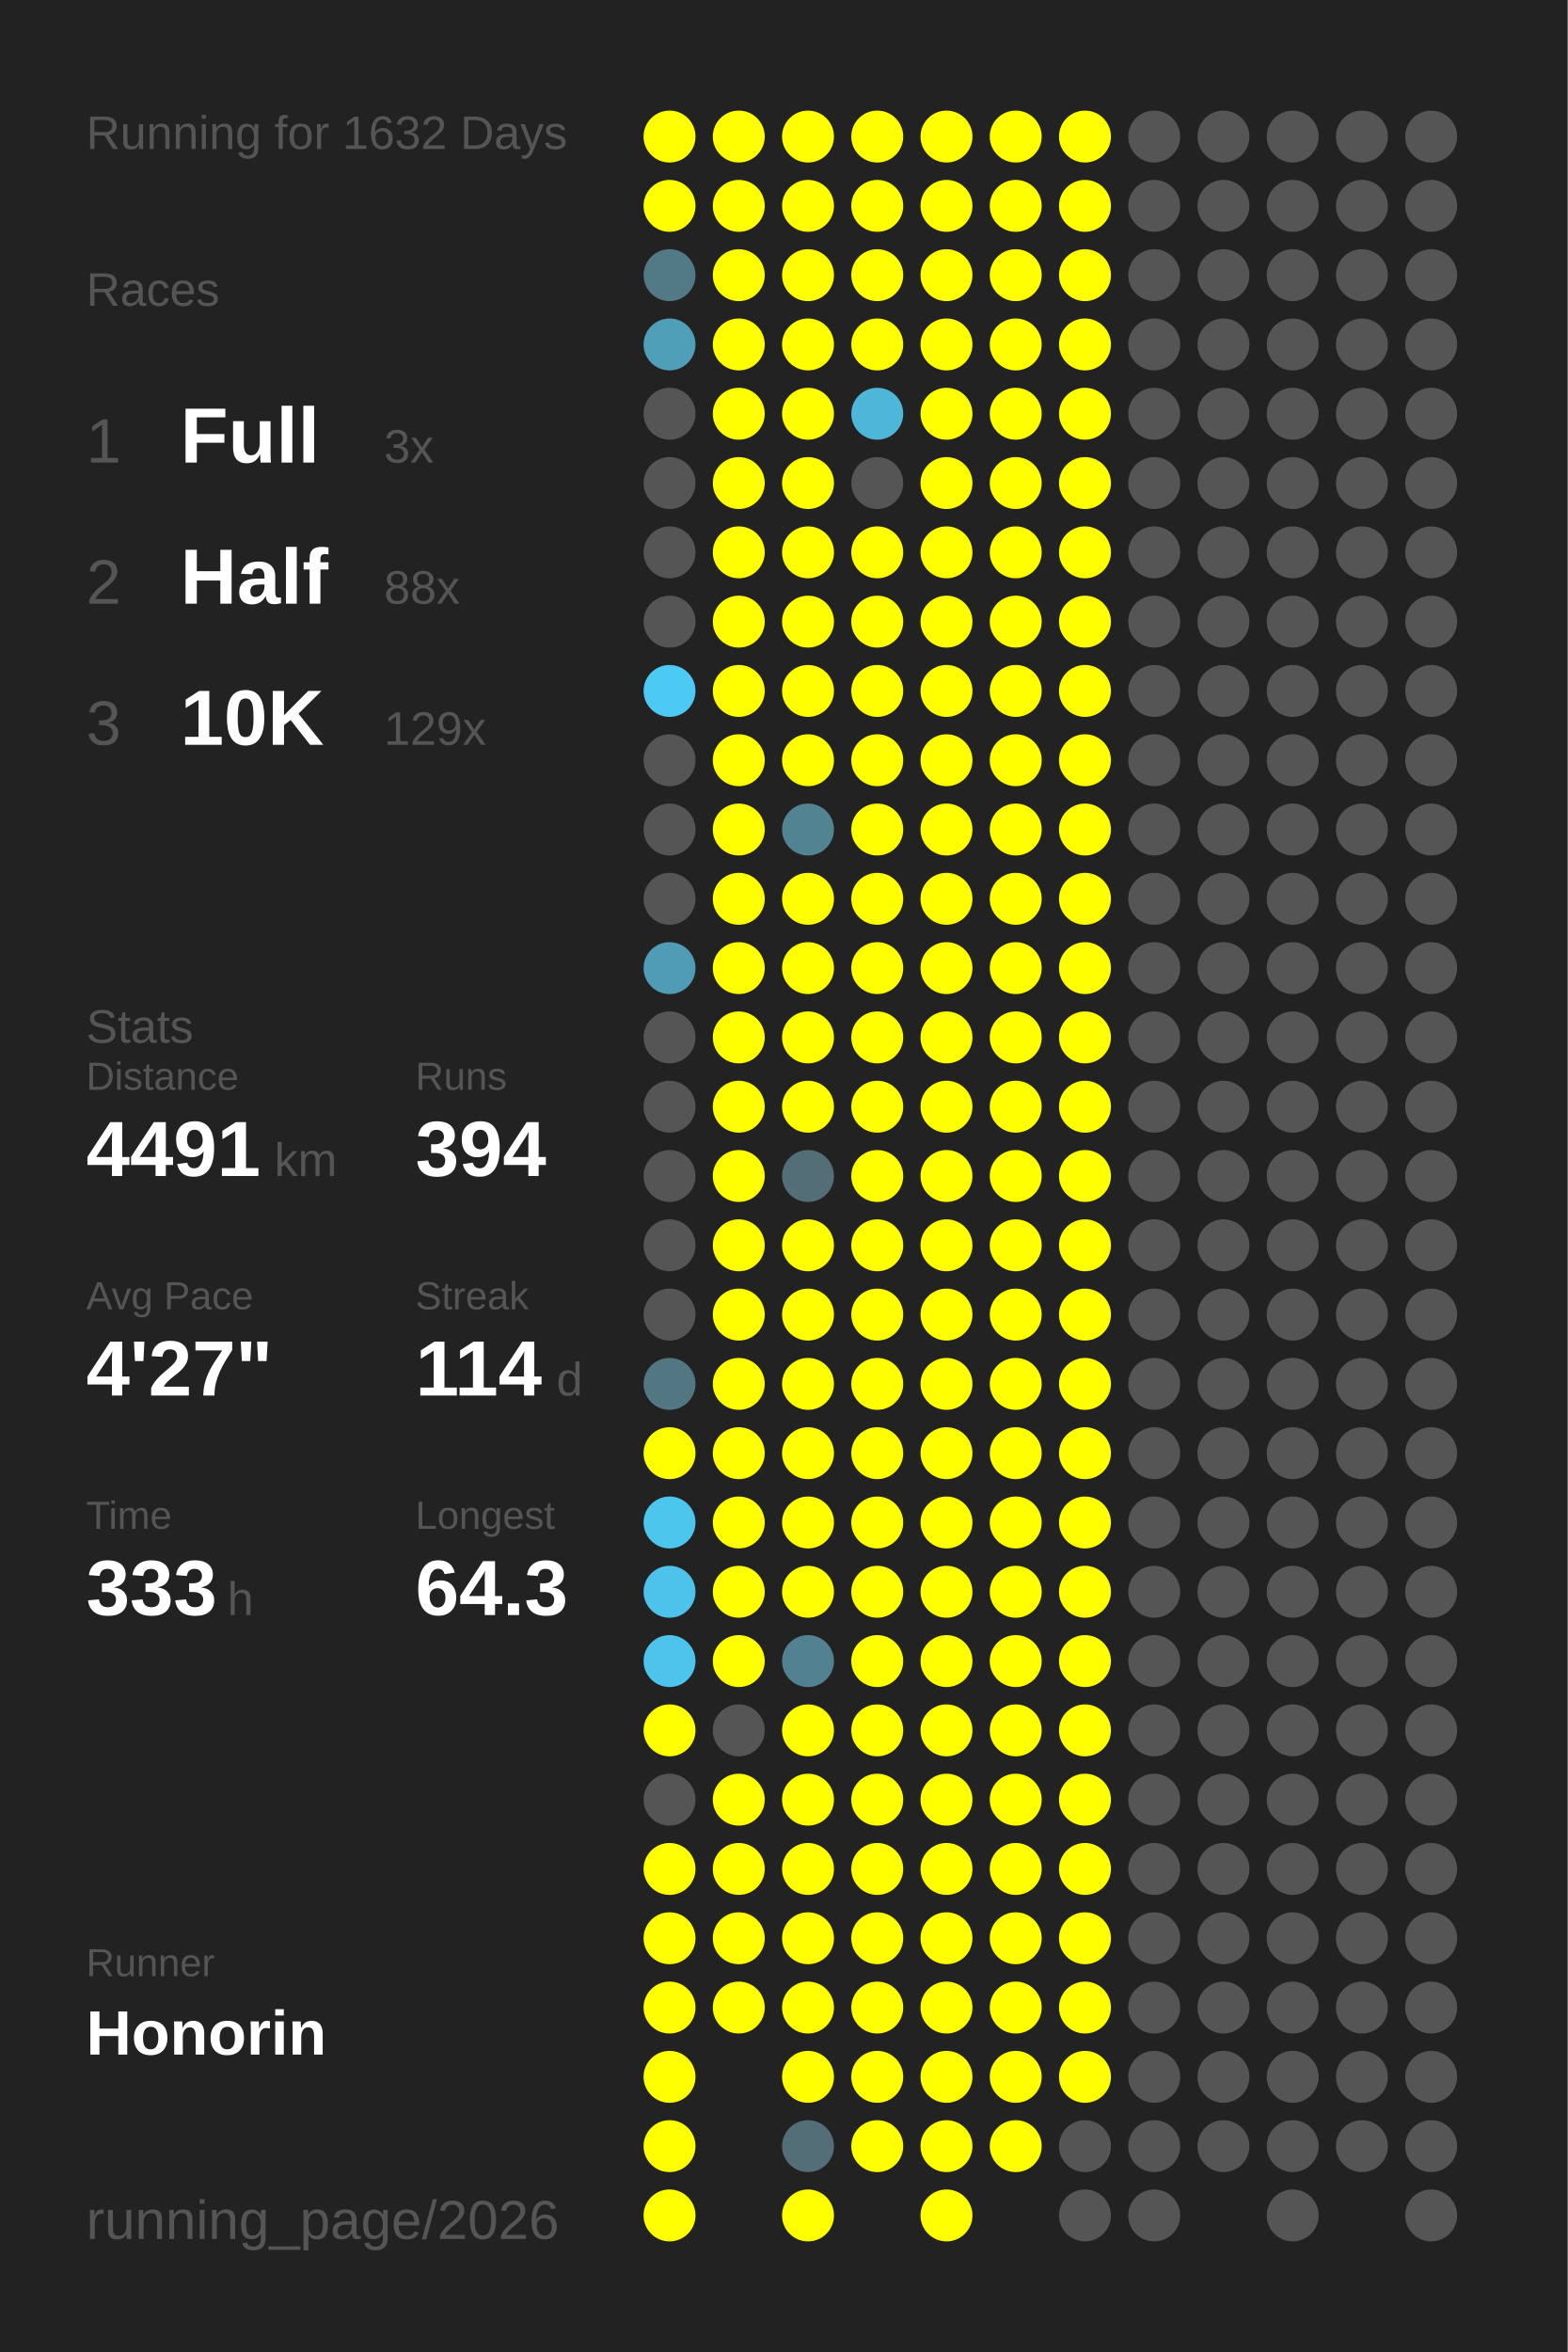
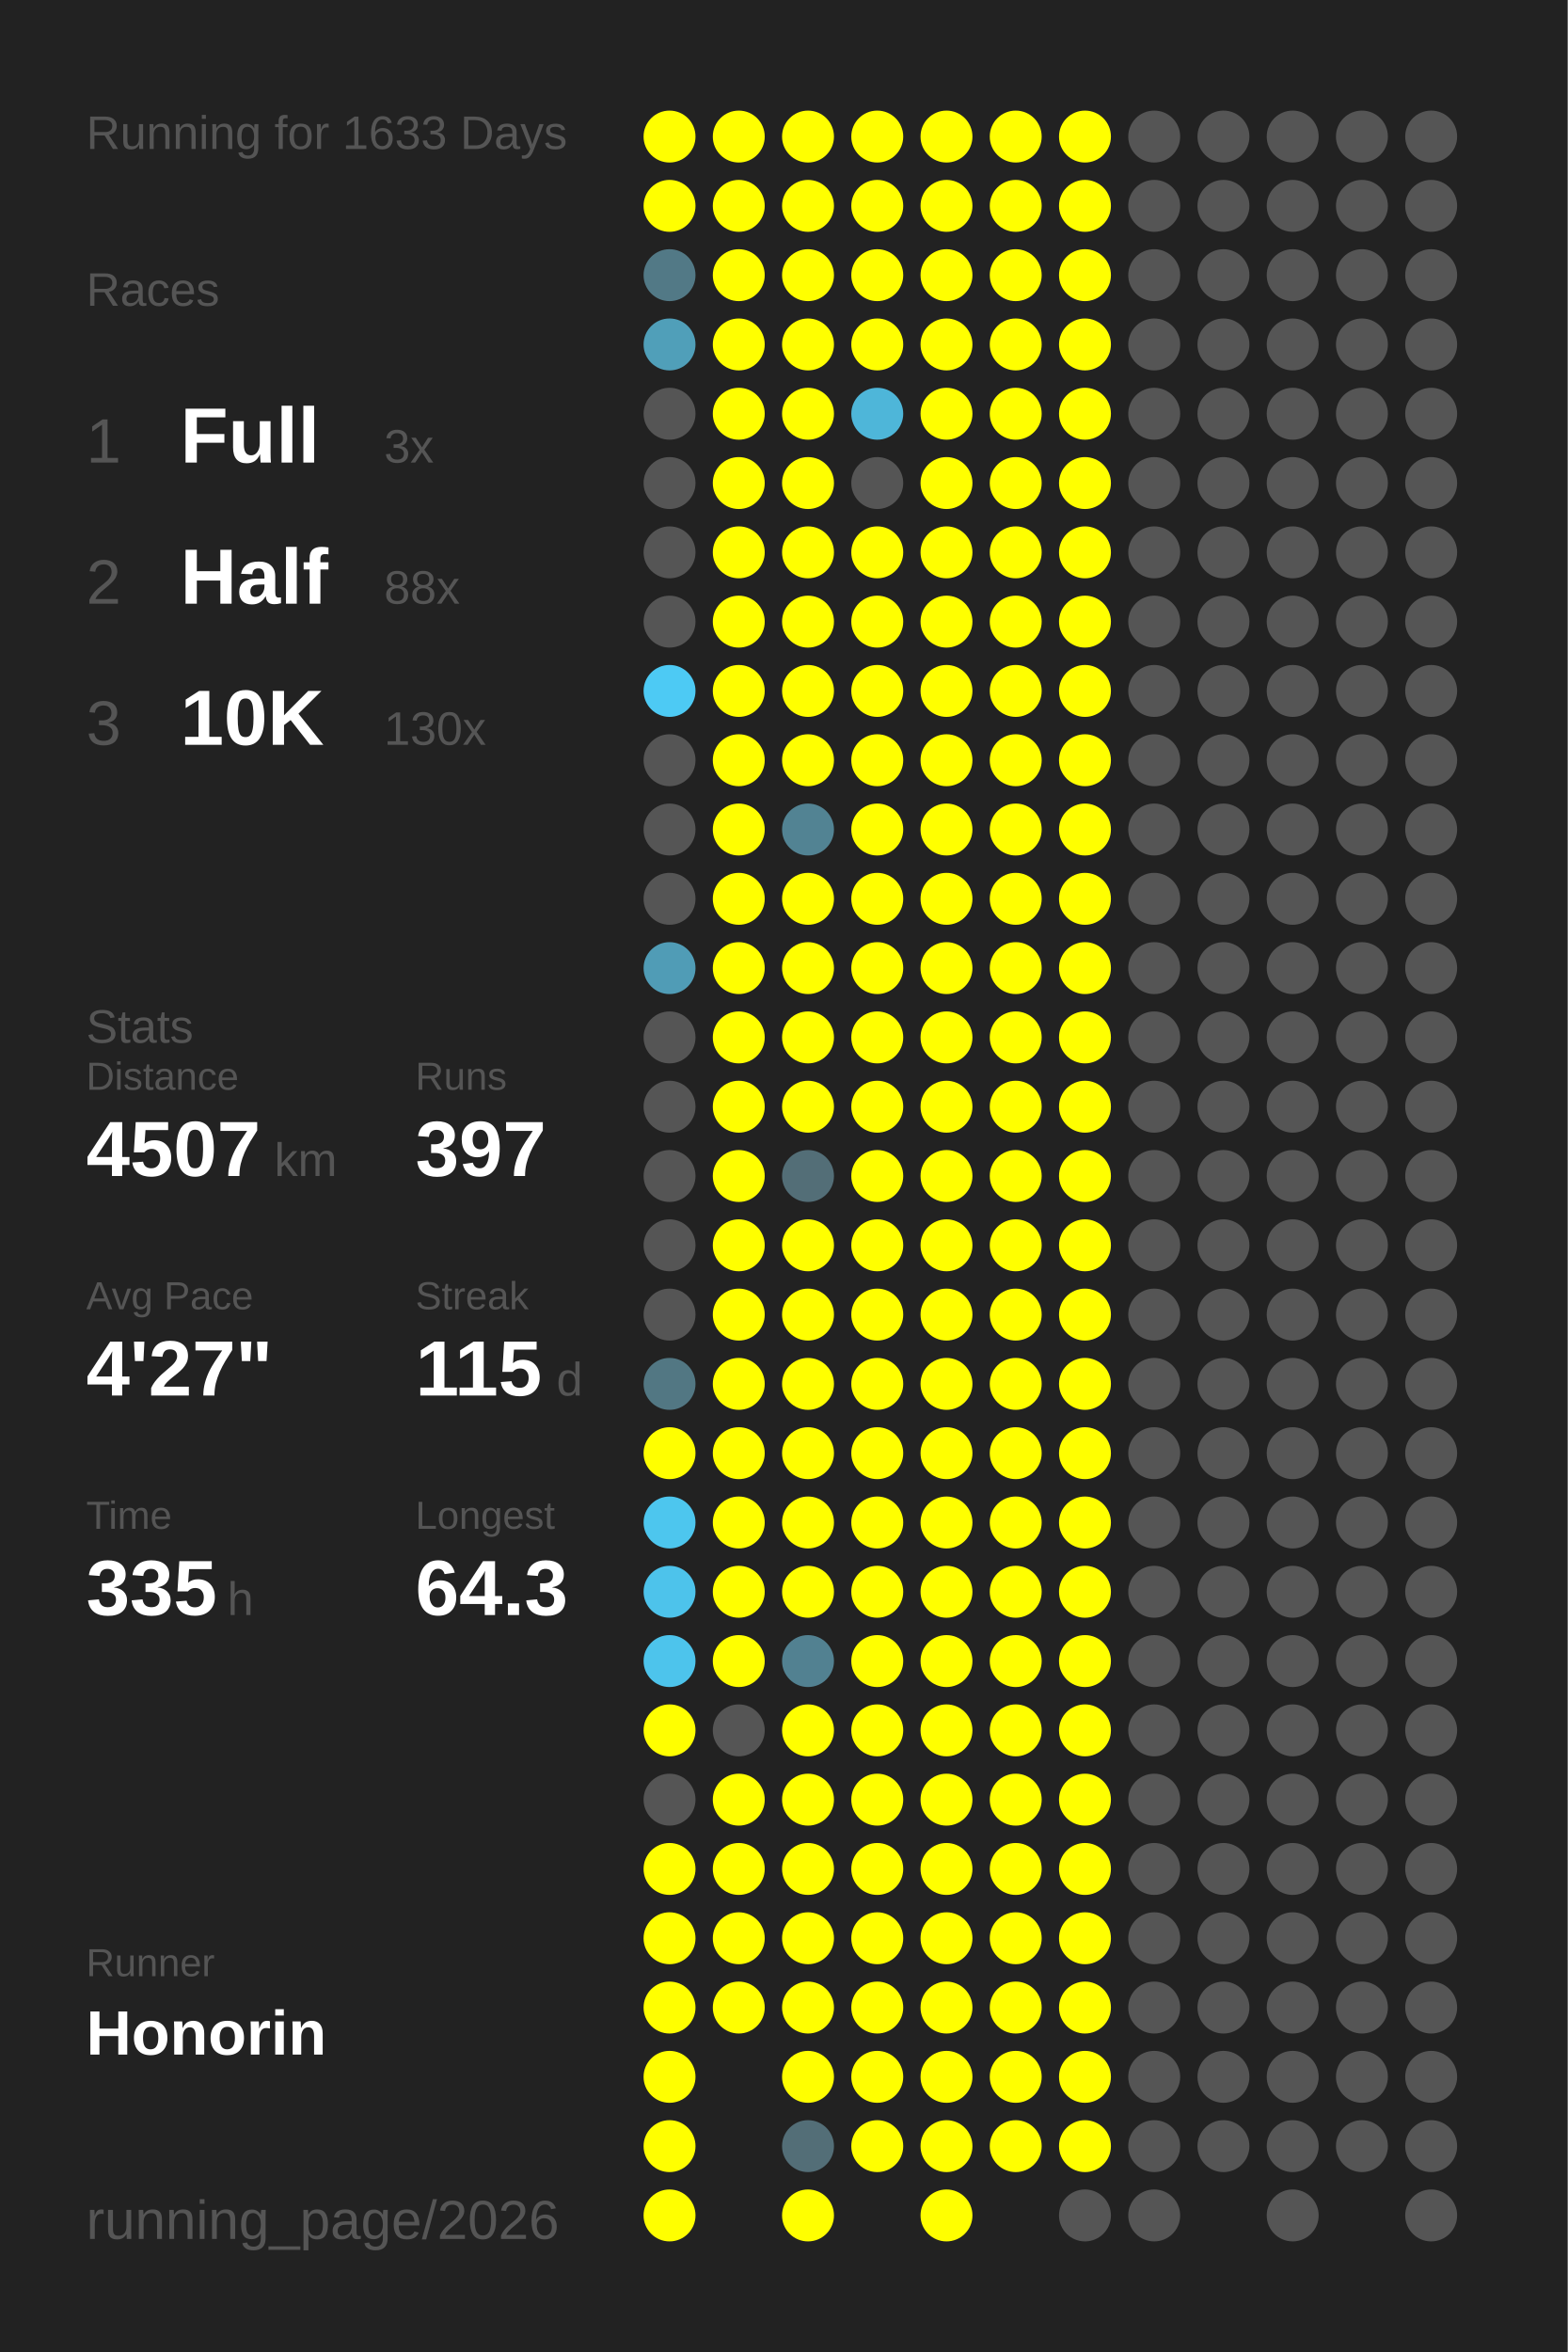
<svg xmlns="http://www.w3.org/2000/svg" baseProfile="full" height="300mm" version="1.1" viewBox="0,0,200,300" width="200mm">
  <defs />
  <rect fill="#222222" height="300" width="200" x="0" y="0" />
-   <text fill="#555555" style="font-size:6px; font-family:Arial;" x="11" y="19">Running for 1632 Days</text>
+   <text fill="#555555" style="font-size:6px; font-family:Arial;" x="11" y="19">Running for 1633 Days</text>
  <text fill="#555555" style="font-size:6px; font-family:Arial;" x="11" y="39">Races</text>
  <text fill="#555555" style="font-size:8px; font-family:Arial;" x="11" y="59">1</text>
  <text fill="#FFFFFF" style="font-size:10px; font-family:Arial; font-weight:bold;" x="23" y="59">Full</text>
  <text fill="#555555" style="font-size:6px; font-family:Arial;" x="49" y="59">3x</text>
  <text fill="#555555" style="font-size:8px; font-family:Arial;" x="11" y="77">2</text>
  <text fill="#FFFFFF" style="font-size:10px; font-family:Arial; font-weight:bold;" x="23" y="77">Half</text>
  <text fill="#555555" style="font-size:6px; font-family:Arial;" x="49" y="77">88x</text>
  <text fill="#555555" style="font-size:8px; font-family:Arial;" x="11" y="95">3</text>
  <text fill="#FFFFFF" style="font-size:10px; font-family:Arial; font-weight:bold;" x="23" y="95">10K</text>
-   <text fill="#555555" style="font-size:6px; font-family:Arial;" x="49" y="95">129x</text>
+   <text fill="#555555" style="font-size:6px; font-family:Arial;" x="49" y="95">130x</text>
  <text fill="#555555" style="font-size:6px; font-family:Arial;" x="11" y="133">Stats</text>
  <text fill="#555555" style="font-size:5px; font-family:Arial;" x="11" y="139">Distance</text>
-   <text fill="#FFFFFF" style="font-size:10px; font-family:Arial; font-weight:bold;" x="11" y="150">4491</text>
+   <text fill="#FFFFFF" style="font-size:10px; font-family:Arial; font-weight:bold;" x="11" y="150">4507</text>
  <text fill="#555555" style="font-size:6px; font-family:Arial;" x="35" y="150">km</text>
  <text fill="#555555" style="font-size:5px; font-family:Arial;" x="53" y="139">Runs</text>
-   <text fill="#FFFFFF" style="font-size:10px; font-family:Arial; font-weight:bold;" x="53" y="150">394</text>
+   <text fill="#FFFFFF" style="font-size:10px; font-family:Arial; font-weight:bold;" x="53" y="150">397</text>
  <text fill="#555555" style="font-size:5px; font-family:Arial;" x="11" y="167">Avg Pace</text>
  <text fill="#FFFFFF" style="font-size:10px; font-family:Arial; font-weight:bold;" x="11" y="178">4'27"</text>
  <text fill="#555555" style="font-size:5px; font-family:Arial;" x="53" y="167">Streak</text>
-   <text fill="#FFFFFF" style="font-size:10px; font-family:Arial; font-weight:bold;" x="53" y="178">114</text>
+   <text fill="#FFFFFF" style="font-size:10px; font-family:Arial; font-weight:bold;" x="53" y="178">115</text>
  <text fill="#555555" style="font-size:6px; font-family:Arial;" x="71" y="178">d</text>
  <text fill="#555555" style="font-size:5px; font-family:Arial;" x="11" y="195">Time</text>
-   <text fill="#FFFFFF" style="font-size:10px; font-family:Arial; font-weight:bold;" x="11" y="206">333</text>
+   <text fill="#FFFFFF" style="font-size:10px; font-family:Arial; font-weight:bold;" x="11" y="206">335</text>
  <text fill="#555555" style="font-size:6px; font-family:Arial;" x="29" y="206">h</text>
  <text fill="#555555" style="font-size:5px; font-family:Arial;" x="53" y="195">Longest</text>
  <text fill="#FFFFFF" style="font-size:10px; font-family:Arial; font-weight:bold;" x="53" y="206">64.3</text>
  <text fill="#555555" style="font-size:5px; font-family:Arial;" x="11" y="252.065">Runner</text>
  <text fill="#FFFFFF" style="font-size:8px; font-family:Arial; font-weight:bold;" x="11" y="262.065">Honorin</text>
  <text fill="#555555" style="font-size:7px; font-family:Arial;" x="11" y="285.581">running_page/2026</text>
  <circle cx="85.417" cy="17.419" fill="#FFFF00" r="3.312" />
  <circle cx="85.417" cy="26.258" fill="#FFFF00" r="3.312" />
  <circle cx="85.417" cy="35.097" fill="#527986" r="3.312" />
  <circle cx="85.417" cy="43.935" fill="#509fb9" r="3.312" />
  <circle cx="85.417" cy="52.774" fill="#555555" r="3.312" />
  <circle cx="85.417" cy="61.613" fill="#555555" r="3.312" />
  <circle cx="85.417" cy="70.452" fill="#555555" r="3.312" />
  <circle cx="85.417" cy="79.29" fill="#555555" r="3.312" />
  <circle cx="85.417" cy="88.129" fill="#4dcaf4" r="3.312" />
  <circle cx="85.417" cy="96.968" fill="#555555" r="3.312" />
  <circle cx="85.417" cy="105.806" fill="#555555" r="3.312" />
  <circle cx="85.417" cy="114.645" fill="#555555" r="3.312" />
  <circle cx="85.417" cy="123.484" fill="#509cb6" r="3.312" />
  <circle cx="85.417" cy="132.323" fill="#555555" r="3.312" />
  <circle cx="85.417" cy="141.161" fill="#555555" r="3.312" />
  <circle cx="85.417" cy="150" fill="#555555" r="3.312" />
  <circle cx="85.417" cy="158.839" fill="#555555" r="3.312" />
  <circle cx="85.417" cy="167.677" fill="#555555" r="3.312" />
  <circle cx="85.417" cy="176.516" fill="#527783" r="3.312" />
  <circle cx="85.417" cy="185.355" fill="#FFFF00" r="3.312" />
  <circle cx="85.417" cy="194.194" fill="#4dc6ee" r="3.312" />
  <circle cx="85.417" cy="203.032" fill="#4dc3eb" r="3.312" />
  <circle cx="85.417" cy="211.871" fill="#4dc4ec" r="3.312" />
  <circle cx="85.417" cy="220.71" fill="#FFFF00" r="3.312" />
  <circle cx="85.417" cy="229.548" fill="#555555" r="3.312" />
  <circle cx="85.417" cy="238.387" fill="#FFFF00" r="3.312" />
  <circle cx="85.417" cy="247.226" fill="#FFFF00" r="3.312" />
  <circle cx="85.417" cy="256.065" fill="#FFFF00" r="3.312" />
  <circle cx="85.417" cy="264.903" fill="#FFFF00" r="3.312" />
  <circle cx="85.417" cy="273.742" fill="#FFFF00" r="3.312" />
  <circle cx="85.417" cy="282.581" fill="#FFFF00" r="3.312" />
  <circle cx="94.25" cy="17.419" fill="#FFFF00" r="3.312" />
  <circle cx="94.25" cy="26.258" fill="#FFFF00" r="3.312" />
  <circle cx="94.25" cy="35.097" fill="#FFFF00" r="3.312" />
  <circle cx="94.25" cy="43.935" fill="#FFFF00" r="3.312" />
  <circle cx="94.25" cy="52.774" fill="#FFFF00" r="3.312" />
  <circle cx="94.25" cy="61.613" fill="#FFFF00" r="3.312" />
  <circle cx="94.25" cy="70.452" fill="#FFFF00" r="3.312" />
  <circle cx="94.25" cy="79.29" fill="#FFFF00" r="3.312" />
  <circle cx="94.25" cy="88.129" fill="#FFFF00" r="3.312" />
  <circle cx="94.25" cy="96.968" fill="#FFFF00" r="3.312" />
  <circle cx="94.25" cy="105.806" fill="#FFFF00" r="3.312" />
  <circle cx="94.25" cy="114.645" fill="#FFFF00" r="3.312" />
  <circle cx="94.25" cy="123.484" fill="#FFFF00" r="3.312" />
  <circle cx="94.25" cy="132.323" fill="#FFFF00" r="3.312" />
  <circle cx="94.25" cy="141.161" fill="#FFFF00" r="3.312" />
  <circle cx="94.25" cy="150" fill="#FFFF00" r="3.312" />
  <circle cx="94.25" cy="158.839" fill="#FFFF00" r="3.312" />
  <circle cx="94.25" cy="167.677" fill="#FFFF00" r="3.312" />
  <circle cx="94.25" cy="176.516" fill="#FFFF00" r="3.312" />
  <circle cx="94.25" cy="185.355" fill="#FFFF00" r="3.312" />
  <circle cx="94.25" cy="194.194" fill="#FFFF00" r="3.312" />
  <circle cx="94.25" cy="203.032" fill="#FFFF00" r="3.312" />
  <circle cx="94.25" cy="211.871" fill="#FFFF00" r="3.312" />
  <circle cx="94.25" cy="220.71" fill="#555555" r="3.312" />
  <circle cx="94.25" cy="229.548" fill="#FFFF00" r="3.312" />
  <circle cx="94.25" cy="238.387" fill="#FFFF00" r="3.312" />
  <circle cx="94.25" cy="247.226" fill="#FFFF00" r="3.312" />
  <circle cx="94.25" cy="256.065" fill="#FFFF00" r="3.312" />
  <circle cx="103.083" cy="17.419" fill="#FFFF00" r="3.312" />
  <circle cx="103.083" cy="26.258" fill="#FFFF00" r="3.312" />
  <circle cx="103.083" cy="35.097" fill="#FFFF00" r="3.312" />
  <circle cx="103.083" cy="43.935" fill="#FFFF00" r="3.312" />
  <circle cx="103.083" cy="52.774" fill="#FFFF00" r="3.312" />
  <circle cx="103.083" cy="61.613" fill="#FFFF00" r="3.312" />
  <circle cx="103.083" cy="70.452" fill="#FFFF00" r="3.312" />
  <circle cx="103.083" cy="79.29" fill="#FFFF00" r="3.312" />
  <circle cx="103.083" cy="88.129" fill="#FFFF00" r="3.312" />
  <circle cx="103.083" cy="96.968" fill="#FFFF00" r="3.312" />
  <circle cx="103.083" cy="105.806" fill="#528393" r="3.312" />
  <circle cx="103.083" cy="114.645" fill="#FFFF00" r="3.312" />
  <circle cx="103.083" cy="123.484" fill="#FFFF00" r="3.312" />
  <circle cx="103.083" cy="132.323" fill="#FFFF00" r="3.312" />
  <circle cx="103.083" cy="141.161" fill="#FFFF00" r="3.312" />
  <circle cx="103.083" cy="150" fill="#536e77" r="3.312" />
  <circle cx="103.083" cy="158.839" fill="#FFFF00" r="3.312" />
  <circle cx="103.083" cy="167.677" fill="#FFFF00" r="3.312" />
  <circle cx="103.083" cy="176.516" fill="#FFFF00" r="3.312" />
  <circle cx="103.083" cy="185.355" fill="#FFFF00" r="3.312" />
  <circle cx="103.083" cy="194.194" fill="#FFFF00" r="3.312" />
  <circle cx="103.083" cy="203.032" fill="#FFFF00" r="3.312" />
  <circle cx="103.083" cy="211.871" fill="#528191" r="3.312" />
  <circle cx="103.083" cy="220.71" fill="#FFFF00" r="3.312" />
  <circle cx="103.083" cy="229.548" fill="#FFFF00" r="3.312" />
  <circle cx="103.083" cy="238.387" fill="#FFFF00" r="3.312" />
  <circle cx="103.083" cy="247.226" fill="#FFFF00" r="3.312" />
  <circle cx="103.083" cy="256.065" fill="#FFFF00" r="3.312" />
  <circle cx="103.083" cy="264.903" fill="#FFFF00" r="3.312" />
  <circle cx="103.083" cy="273.742" fill="#536e77" r="3.312" />
  <circle cx="103.083" cy="282.581" fill="#FFFF00" r="3.312" />
  <circle cx="111.917" cy="17.419" fill="#FFFF00" r="3.312" />
  <circle cx="111.917" cy="26.258" fill="#FFFF00" r="3.312" />
  <circle cx="111.917" cy="35.097" fill="#FFFF00" r="3.312" />
  <circle cx="111.917" cy="43.935" fill="#FFFF00" r="3.312" />
  <circle cx="111.917" cy="52.774" fill="#4eb6d9" r="3.312" />
  <circle cx="111.917" cy="61.613" fill="#555555" r="3.312" />
  <circle cx="111.917" cy="70.452" fill="#FFFF00" r="3.312" />
  <circle cx="111.917" cy="79.29" fill="#FFFF00" r="3.312" />
  <circle cx="111.917" cy="88.129" fill="#FFFF00" r="3.312" />
  <circle cx="111.917" cy="96.968" fill="#FFFF00" r="3.312" />
  <circle cx="111.917" cy="105.806" fill="#FFFF00" r="3.312" />
  <circle cx="111.917" cy="114.645" fill="#FFFF00" r="3.312" />
  <circle cx="111.917" cy="123.484" fill="#FFFF00" r="3.312" />
  <circle cx="111.917" cy="132.323" fill="#FFFF00" r="3.312" />
  <circle cx="111.917" cy="141.161" fill="#FFFF00" r="3.312" />
  <circle cx="111.917" cy="150" fill="#FFFF00" r="3.312" />
  <circle cx="111.917" cy="158.839" fill="#FFFF00" r="3.312" />
  <circle cx="111.917" cy="167.677" fill="#FFFF00" r="3.312" />
  <circle cx="111.917" cy="176.516" fill="#FFFF00" r="3.312" />
  <circle cx="111.917" cy="185.355" fill="#FFFF00" r="3.312" />
  <circle cx="111.917" cy="194.194" fill="#FFFF00" r="3.312" />
  <circle cx="111.917" cy="203.032" fill="#FFFF00" r="3.312" />
  <circle cx="111.917" cy="211.871" fill="#FFFF00" r="3.312" />
  <circle cx="111.917" cy="220.71" fill="#FFFF00" r="3.312" />
  <circle cx="111.917" cy="229.548" fill="#FFFF00" r="3.312" />
  <circle cx="111.917" cy="238.387" fill="#FFFF00" r="3.312" />
  <circle cx="111.917" cy="247.226" fill="#FFFF00" r="3.312" />
  <circle cx="111.917" cy="256.065" fill="#FFFF00" r="3.312" />
  <circle cx="111.917" cy="264.903" fill="#FFFF00" r="3.312" />
  <circle cx="111.917" cy="273.742" fill="#FFFF00" r="3.312" />
  <circle cx="120.75" cy="17.419" fill="#FFFF00" r="3.312" />
  <circle cx="120.75" cy="26.258" fill="#FFFF00" r="3.312" />
  <circle cx="120.75" cy="35.097" fill="#FFFF00" r="3.312" />
  <circle cx="120.75" cy="43.935" fill="#FFFF00" r="3.312" />
  <circle cx="120.75" cy="52.774" fill="#FFFF00" r="3.312" />
  <circle cx="120.75" cy="61.613" fill="#FFFF00" r="3.312" />
  <circle cx="120.75" cy="70.452" fill="#FFFF00" r="3.312" />
  <circle cx="120.75" cy="79.29" fill="#FFFF00" r="3.312" />
  <circle cx="120.75" cy="88.129" fill="#FFFF00" r="3.312" />
  <circle cx="120.75" cy="96.968" fill="#FFFF00" r="3.312" />
  <circle cx="120.75" cy="105.806" fill="#FFFF00" r="3.312" />
  <circle cx="120.75" cy="114.645" fill="#FFFF00" r="3.312" />
  <circle cx="120.75" cy="123.484" fill="#FFFF00" r="3.312" />
  <circle cx="120.75" cy="132.323" fill="#FFFF00" r="3.312" />
  <circle cx="120.75" cy="141.161" fill="#FFFF00" r="3.312" />
  <circle cx="120.75" cy="150" fill="#FFFF00" r="3.312" />
  <circle cx="120.75" cy="158.839" fill="#FFFF00" r="3.312" />
  <circle cx="120.75" cy="167.677" fill="#FFFF00" r="3.312" />
  <circle cx="120.75" cy="176.516" fill="#FFFF00" r="3.312" />
  <circle cx="120.75" cy="185.355" fill="#FFFF00" r="3.312" />
  <circle cx="120.75" cy="194.194" fill="#FFFF00" r="3.312" />
  <circle cx="120.75" cy="203.032" fill="#FFFF00" r="3.312" />
  <circle cx="120.75" cy="211.871" fill="#FFFF00" r="3.312" />
  <circle cx="120.75" cy="220.71" fill="#FFFF00" r="3.312" />
  <circle cx="120.75" cy="229.548" fill="#FFFF00" r="3.312" />
  <circle cx="120.75" cy="238.387" fill="#FFFF00" r="3.312" />
  <circle cx="120.75" cy="247.226" fill="#FFFF00" r="3.312" />
  <circle cx="120.75" cy="256.065" fill="#FFFF00" r="3.312" />
  <circle cx="120.75" cy="264.903" fill="#FFFF00" r="3.312" />
  <circle cx="120.75" cy="273.742" fill="#FFFF00" r="3.312" />
  <circle cx="120.75" cy="282.581" fill="#FFFF00" r="3.312" />
  <circle cx="129.583" cy="17.419" fill="#FFFF00" r="3.312" />
  <circle cx="129.583" cy="26.258" fill="#FFFF00" r="3.312" />
  <circle cx="129.583" cy="35.097" fill="#FFFF00" r="3.312" />
  <circle cx="129.583" cy="43.935" fill="#FFFF00" r="3.312" />
  <circle cx="129.583" cy="52.774" fill="#FFFF00" r="3.312" />
  <circle cx="129.583" cy="61.613" fill="#FFFF00" r="3.312" />
  <circle cx="129.583" cy="70.452" fill="#FFFF00" r="3.312" />
  <circle cx="129.583" cy="79.29" fill="#FFFF00" r="3.312" />
  <circle cx="129.583" cy="88.129" fill="#FFFF00" r="3.312" />
  <circle cx="129.583" cy="96.968" fill="#FFFF00" r="3.312" />
  <circle cx="129.583" cy="105.806" fill="#FFFF00" r="3.312" />
  <circle cx="129.583" cy="114.645" fill="#FFFF00" r="3.312" />
  <circle cx="129.583" cy="123.484" fill="#FFFF00" r="3.312" />
  <circle cx="129.583" cy="132.323" fill="#FFFF00" r="3.312" />
  <circle cx="129.583" cy="141.161" fill="#FFFF00" r="3.312" />
  <circle cx="129.583" cy="150" fill="#FFFF00" r="3.312" />
  <circle cx="129.583" cy="158.839" fill="#FFFF00" r="3.312" />
  <circle cx="129.583" cy="167.677" fill="#FFFF00" r="3.312" />
  <circle cx="129.583" cy="176.516" fill="#FFFF00" r="3.312" />
  <circle cx="129.583" cy="185.355" fill="#FFFF00" r="3.312" />
  <circle cx="129.583" cy="194.194" fill="#FFFF00" r="3.312" />
  <circle cx="129.583" cy="203.032" fill="#FFFF00" r="3.312" />
  <circle cx="129.583" cy="211.871" fill="#FFFF00" r="3.312" />
  <circle cx="129.583" cy="220.71" fill="#FFFF00" r="3.312" />
  <circle cx="129.583" cy="229.548" fill="#FFFF00" r="3.312" />
  <circle cx="129.583" cy="238.387" fill="#FFFF00" r="3.312" />
  <circle cx="129.583" cy="247.226" fill="#FFFF00" r="3.312" />
  <circle cx="129.583" cy="256.065" fill="#FFFF00" r="3.312" />
  <circle cx="129.583" cy="264.903" fill="#FFFF00" r="3.312" />
  <circle cx="129.583" cy="273.742" fill="#FFFF00" r="3.312" />
  <circle cx="138.417" cy="17.419" fill="#FFFF00" r="3.312" />
  <circle cx="138.417" cy="26.258" fill="#FFFF00" r="3.312" />
  <circle cx="138.417" cy="35.097" fill="#FFFF00" r="3.312" />
  <circle cx="138.417" cy="43.935" fill="#FFFF00" r="3.312" />
  <circle cx="138.417" cy="52.774" fill="#FFFF00" r="3.312" />
  <circle cx="138.417" cy="61.613" fill="#FFFF00" r="3.312" />
  <circle cx="138.417" cy="70.452" fill="#FFFF00" r="3.312" />
  <circle cx="138.417" cy="79.29" fill="#FFFF00" r="3.312" />
  <circle cx="138.417" cy="88.129" fill="#FFFF00" r="3.312" />
  <circle cx="138.417" cy="96.968" fill="#FFFF00" r="3.312" />
  <circle cx="138.417" cy="105.806" fill="#FFFF00" r="3.312" />
  <circle cx="138.417" cy="114.645" fill="#FFFF00" r="3.312" />
  <circle cx="138.417" cy="123.484" fill="#FFFF00" r="3.312" />
  <circle cx="138.417" cy="132.323" fill="#FFFF00" r="3.312" />
  <circle cx="138.417" cy="141.161" fill="#FFFF00" r="3.312" />
  <circle cx="138.417" cy="150" fill="#FFFF00" r="3.312" />
  <circle cx="138.417" cy="158.839" fill="#FFFF00" r="3.312" />
  <circle cx="138.417" cy="167.677" fill="#FFFF00" r="3.312" />
  <circle cx="138.417" cy="176.516" fill="#FFFF00" r="3.312" />
  <circle cx="138.417" cy="185.355" fill="#FFFF00" r="3.312" />
  <circle cx="138.417" cy="194.194" fill="#FFFF00" r="3.312" />
  <circle cx="138.417" cy="203.032" fill="#FFFF00" r="3.312" />
  <circle cx="138.417" cy="211.871" fill="#FFFF00" r="3.312" />
  <circle cx="138.417" cy="220.71" fill="#FFFF00" r="3.312" />
  <circle cx="138.417" cy="229.548" fill="#FFFF00" r="3.312" />
  <circle cx="138.417" cy="238.387" fill="#FFFF00" r="3.312" />
  <circle cx="138.417" cy="247.226" fill="#FFFF00" r="3.312" />
  <circle cx="138.417" cy="256.065" fill="#FFFF00" r="3.312" />
  <circle cx="138.417" cy="264.903" fill="#FFFF00" r="3.312" />
-   <circle cx="138.417" cy="273.742" fill="#555555" r="3.312" />
+   <circle cx="138.417" cy="273.742" fill="#FFFF00" r="3.312" />
  <circle cx="138.417" cy="282.581" fill="#555555" r="3.312" />
  <circle cx="147.25" cy="17.419" fill="#555555" r="3.312" />
  <circle cx="147.25" cy="26.258" fill="#555555" r="3.312" />
  <circle cx="147.25" cy="35.097" fill="#555555" r="3.312" />
  <circle cx="147.25" cy="43.935" fill="#555555" r="3.312" />
  <circle cx="147.25" cy="52.774" fill="#555555" r="3.312" />
  <circle cx="147.25" cy="61.613" fill="#555555" r="3.312" />
  <circle cx="147.25" cy="70.452" fill="#555555" r="3.312" />
  <circle cx="147.25" cy="79.29" fill="#555555" r="3.312" />
  <circle cx="147.25" cy="88.129" fill="#555555" r="3.312" />
  <circle cx="147.25" cy="96.968" fill="#555555" r="3.312" />
  <circle cx="147.25" cy="105.806" fill="#555555" r="3.312" />
  <circle cx="147.25" cy="114.645" fill="#555555" r="3.312" />
  <circle cx="147.25" cy="123.484" fill="#555555" r="3.312" />
  <circle cx="147.25" cy="132.323" fill="#555555" r="3.312" />
  <circle cx="147.25" cy="141.161" fill="#555555" r="3.312" />
  <circle cx="147.25" cy="150" fill="#555555" r="3.312" />
  <circle cx="147.25" cy="158.839" fill="#555555" r="3.312" />
  <circle cx="147.25" cy="167.677" fill="#555555" r="3.312" />
  <circle cx="147.25" cy="176.516" fill="#555555" r="3.312" />
  <circle cx="147.25" cy="185.355" fill="#555555" r="3.312" />
  <circle cx="147.25" cy="194.194" fill="#555555" r="3.312" />
  <circle cx="147.25" cy="203.032" fill="#555555" r="3.312" />
  <circle cx="147.25" cy="211.871" fill="#555555" r="3.312" />
  <circle cx="147.25" cy="220.71" fill="#555555" r="3.312" />
  <circle cx="147.25" cy="229.548" fill="#555555" r="3.312" />
  <circle cx="147.25" cy="238.387" fill="#555555" r="3.312" />
  <circle cx="147.25" cy="247.226" fill="#555555" r="3.312" />
  <circle cx="147.25" cy="256.065" fill="#555555" r="3.312" />
  <circle cx="147.25" cy="264.903" fill="#555555" r="3.312" />
  <circle cx="147.25" cy="273.742" fill="#555555" r="3.312" />
  <circle cx="147.25" cy="282.581" fill="#555555" r="3.312" />
  <circle cx="156.083" cy="17.419" fill="#555555" r="3.312" />
  <circle cx="156.083" cy="26.258" fill="#555555" r="3.312" />
  <circle cx="156.083" cy="35.097" fill="#555555" r="3.312" />
  <circle cx="156.083" cy="43.935" fill="#555555" r="3.312" />
  <circle cx="156.083" cy="52.774" fill="#555555" r="3.312" />
  <circle cx="156.083" cy="61.613" fill="#555555" r="3.312" />
  <circle cx="156.083" cy="70.452" fill="#555555" r="3.312" />
  <circle cx="156.083" cy="79.29" fill="#555555" r="3.312" />
  <circle cx="156.083" cy="88.129" fill="#555555" r="3.312" />
  <circle cx="156.083" cy="96.968" fill="#555555" r="3.312" />
  <circle cx="156.083" cy="105.806" fill="#555555" r="3.312" />
  <circle cx="156.083" cy="114.645" fill="#555555" r="3.312" />
  <circle cx="156.083" cy="123.484" fill="#555555" r="3.312" />
  <circle cx="156.083" cy="132.323" fill="#555555" r="3.312" />
  <circle cx="156.083" cy="141.161" fill="#555555" r="3.312" />
  <circle cx="156.083" cy="150" fill="#555555" r="3.312" />
  <circle cx="156.083" cy="158.839" fill="#555555" r="3.312" />
  <circle cx="156.083" cy="167.677" fill="#555555" r="3.312" />
  <circle cx="156.083" cy="176.516" fill="#555555" r="3.312" />
  <circle cx="156.083" cy="185.355" fill="#555555" r="3.312" />
  <circle cx="156.083" cy="194.194" fill="#555555" r="3.312" />
  <circle cx="156.083" cy="203.032" fill="#555555" r="3.312" />
  <circle cx="156.083" cy="211.871" fill="#555555" r="3.312" />
  <circle cx="156.083" cy="220.71" fill="#555555" r="3.312" />
  <circle cx="156.083" cy="229.548" fill="#555555" r="3.312" />
  <circle cx="156.083" cy="238.387" fill="#555555" r="3.312" />
  <circle cx="156.083" cy="247.226" fill="#555555" r="3.312" />
  <circle cx="156.083" cy="256.065" fill="#555555" r="3.312" />
  <circle cx="156.083" cy="264.903" fill="#555555" r="3.312" />
  <circle cx="156.083" cy="273.742" fill="#555555" r="3.312" />
  <circle cx="164.917" cy="17.419" fill="#555555" r="3.312" />
  <circle cx="164.917" cy="26.258" fill="#555555" r="3.312" />
  <circle cx="164.917" cy="35.097" fill="#555555" r="3.312" />
  <circle cx="164.917" cy="43.935" fill="#555555" r="3.312" />
  <circle cx="164.917" cy="52.774" fill="#555555" r="3.312" />
  <circle cx="164.917" cy="61.613" fill="#555555" r="3.312" />
  <circle cx="164.917" cy="70.452" fill="#555555" r="3.312" />
  <circle cx="164.917" cy="79.29" fill="#555555" r="3.312" />
  <circle cx="164.917" cy="88.129" fill="#555555" r="3.312" />
  <circle cx="164.917" cy="96.968" fill="#555555" r="3.312" />
  <circle cx="164.917" cy="105.806" fill="#555555" r="3.312" />
  <circle cx="164.917" cy="114.645" fill="#555555" r="3.312" />
  <circle cx="164.917" cy="123.484" fill="#555555" r="3.312" />
  <circle cx="164.917" cy="132.323" fill="#555555" r="3.312" />
  <circle cx="164.917" cy="141.161" fill="#555555" r="3.312" />
  <circle cx="164.917" cy="150" fill="#555555" r="3.312" />
  <circle cx="164.917" cy="158.839" fill="#555555" r="3.312" />
  <circle cx="164.917" cy="167.677" fill="#555555" r="3.312" />
  <circle cx="164.917" cy="176.516" fill="#555555" r="3.312" />
  <circle cx="164.917" cy="185.355" fill="#555555" r="3.312" />
  <circle cx="164.917" cy="194.194" fill="#555555" r="3.312" />
  <circle cx="164.917" cy="203.032" fill="#555555" r="3.312" />
  <circle cx="164.917" cy="211.871" fill="#555555" r="3.312" />
  <circle cx="164.917" cy="220.71" fill="#555555" r="3.312" />
  <circle cx="164.917" cy="229.548" fill="#555555" r="3.312" />
  <circle cx="164.917" cy="238.387" fill="#555555" r="3.312" />
  <circle cx="164.917" cy="247.226" fill="#555555" r="3.312" />
  <circle cx="164.917" cy="256.065" fill="#555555" r="3.312" />
  <circle cx="164.917" cy="264.903" fill="#555555" r="3.312" />
  <circle cx="164.917" cy="273.742" fill="#555555" r="3.312" />
  <circle cx="164.917" cy="282.581" fill="#555555" r="3.312" />
  <circle cx="173.75" cy="17.419" fill="#555555" r="3.312" />
  <circle cx="173.75" cy="26.258" fill="#555555" r="3.312" />
  <circle cx="173.75" cy="35.097" fill="#555555" r="3.312" />
  <circle cx="173.75" cy="43.935" fill="#555555" r="3.312" />
  <circle cx="173.75" cy="52.774" fill="#555555" r="3.312" />
  <circle cx="173.75" cy="61.613" fill="#555555" r="3.312" />
  <circle cx="173.75" cy="70.452" fill="#555555" r="3.312" />
  <circle cx="173.75" cy="79.29" fill="#555555" r="3.312" />
  <circle cx="173.75" cy="88.129" fill="#555555" r="3.312" />
  <circle cx="173.75" cy="96.968" fill="#555555" r="3.312" />
  <circle cx="173.75" cy="105.806" fill="#555555" r="3.312" />
  <circle cx="173.75" cy="114.645" fill="#555555" r="3.312" />
  <circle cx="173.75" cy="123.484" fill="#555555" r="3.312" />
  <circle cx="173.75" cy="132.323" fill="#555555" r="3.312" />
  <circle cx="173.75" cy="141.161" fill="#555555" r="3.312" />
  <circle cx="173.75" cy="150" fill="#555555" r="3.312" />
  <circle cx="173.75" cy="158.839" fill="#555555" r="3.312" />
  <circle cx="173.75" cy="167.677" fill="#555555" r="3.312" />
  <circle cx="173.75" cy="176.516" fill="#555555" r="3.312" />
  <circle cx="173.75" cy="185.355" fill="#555555" r="3.312" />
  <circle cx="173.75" cy="194.194" fill="#555555" r="3.312" />
  <circle cx="173.75" cy="203.032" fill="#555555" r="3.312" />
  <circle cx="173.75" cy="211.871" fill="#555555" r="3.312" />
  <circle cx="173.75" cy="220.71" fill="#555555" r="3.312" />
  <circle cx="173.75" cy="229.548" fill="#555555" r="3.312" />
  <circle cx="173.75" cy="238.387" fill="#555555" r="3.312" />
  <circle cx="173.75" cy="247.226" fill="#555555" r="3.312" />
  <circle cx="173.75" cy="256.065" fill="#555555" r="3.312" />
  <circle cx="173.75" cy="264.903" fill="#555555" r="3.312" />
  <circle cx="173.75" cy="273.742" fill="#555555" r="3.312" />
  <circle cx="182.583" cy="17.419" fill="#555555" r="3.312" />
  <circle cx="182.583" cy="26.258" fill="#555555" r="3.312" />
  <circle cx="182.583" cy="35.097" fill="#555555" r="3.312" />
  <circle cx="182.583" cy="43.935" fill="#555555" r="3.312" />
  <circle cx="182.583" cy="52.774" fill="#555555" r="3.312" />
  <circle cx="182.583" cy="61.613" fill="#555555" r="3.312" />
  <circle cx="182.583" cy="70.452" fill="#555555" r="3.312" />
  <circle cx="182.583" cy="79.29" fill="#555555" r="3.312" />
  <circle cx="182.583" cy="88.129" fill="#555555" r="3.312" />
  <circle cx="182.583" cy="96.968" fill="#555555" r="3.312" />
  <circle cx="182.583" cy="105.806" fill="#555555" r="3.312" />
  <circle cx="182.583" cy="114.645" fill="#555555" r="3.312" />
  <circle cx="182.583" cy="123.484" fill="#555555" r="3.312" />
  <circle cx="182.583" cy="132.323" fill="#555555" r="3.312" />
  <circle cx="182.583" cy="141.161" fill="#555555" r="3.312" />
  <circle cx="182.583" cy="150" fill="#555555" r="3.312" />
  <circle cx="182.583" cy="158.839" fill="#555555" r="3.312" />
  <circle cx="182.583" cy="167.677" fill="#555555" r="3.312" />
  <circle cx="182.583" cy="176.516" fill="#555555" r="3.312" />
  <circle cx="182.583" cy="185.355" fill="#555555" r="3.312" />
  <circle cx="182.583" cy="194.194" fill="#555555" r="3.312" />
  <circle cx="182.583" cy="203.032" fill="#555555" r="3.312" />
  <circle cx="182.583" cy="211.871" fill="#555555" r="3.312" />
  <circle cx="182.583" cy="220.71" fill="#555555" r="3.312" />
  <circle cx="182.583" cy="229.548" fill="#555555" r="3.312" />
  <circle cx="182.583" cy="238.387" fill="#555555" r="3.312" />
  <circle cx="182.583" cy="247.226" fill="#555555" r="3.312" />
  <circle cx="182.583" cy="256.065" fill="#555555" r="3.312" />
  <circle cx="182.583" cy="264.903" fill="#555555" r="3.312" />
  <circle cx="182.583" cy="273.742" fill="#555555" r="3.312" />
  <circle cx="182.583" cy="282.581" fill="#555555" r="3.312" />
</svg>
